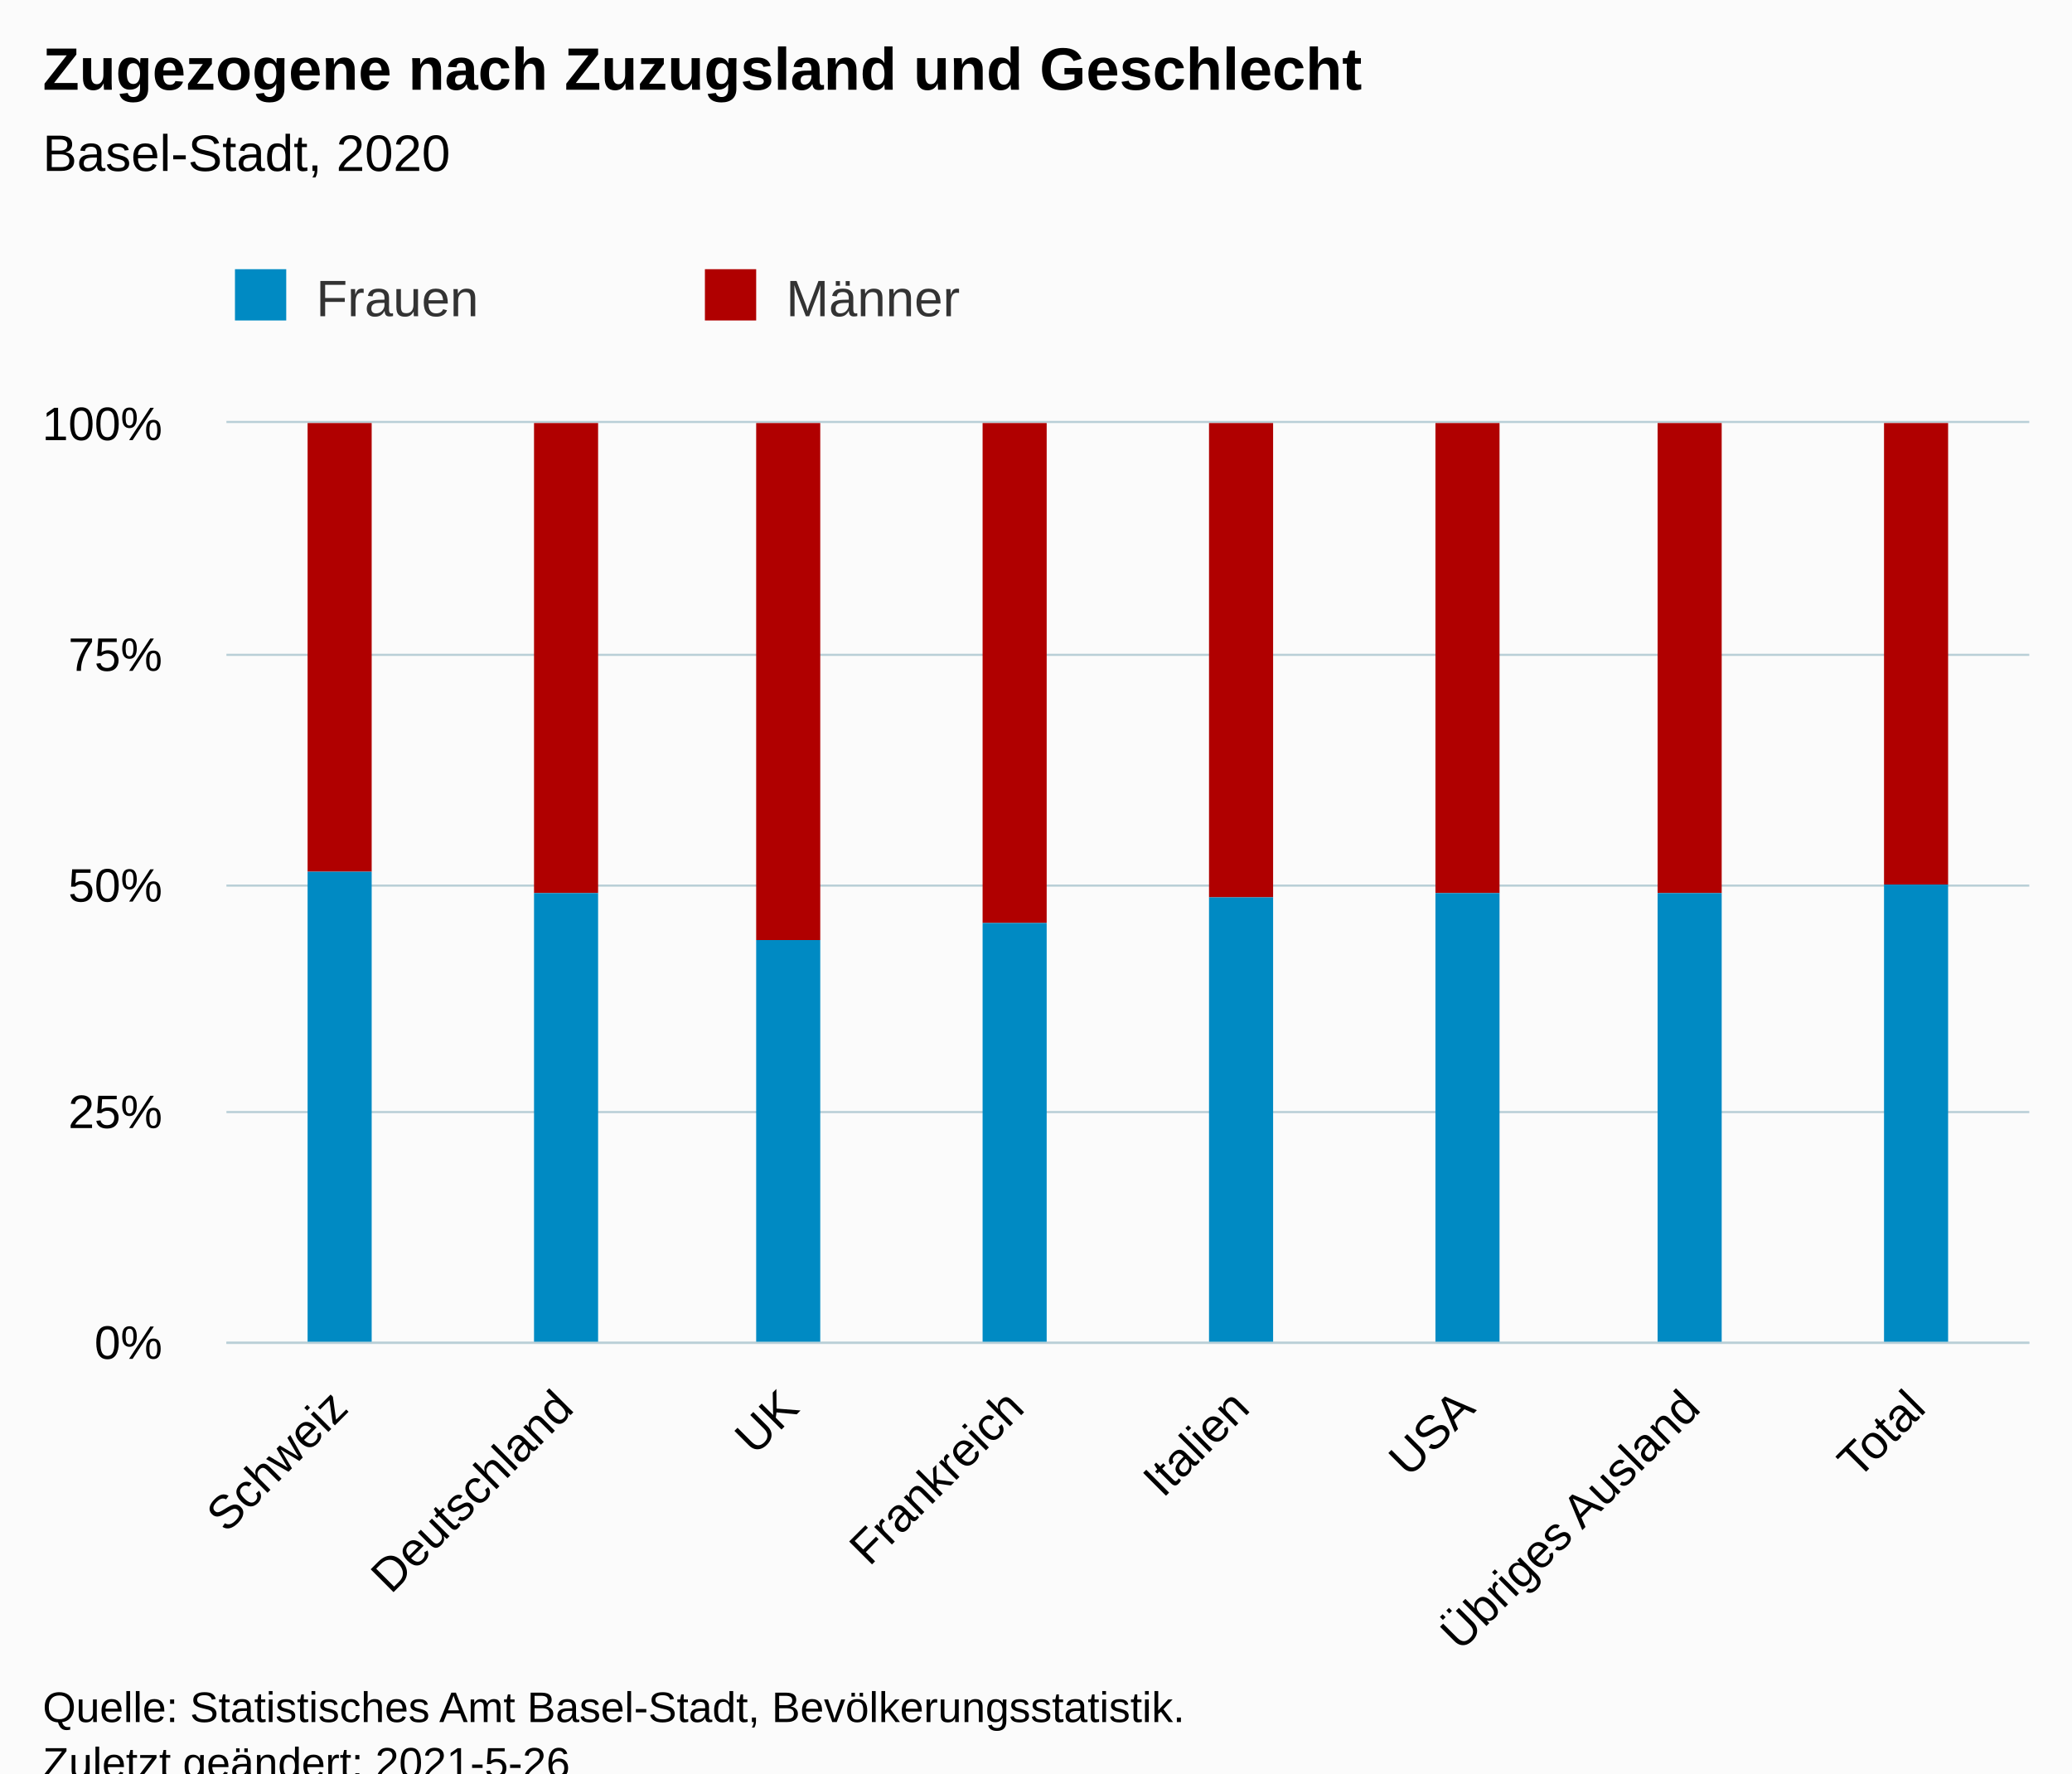
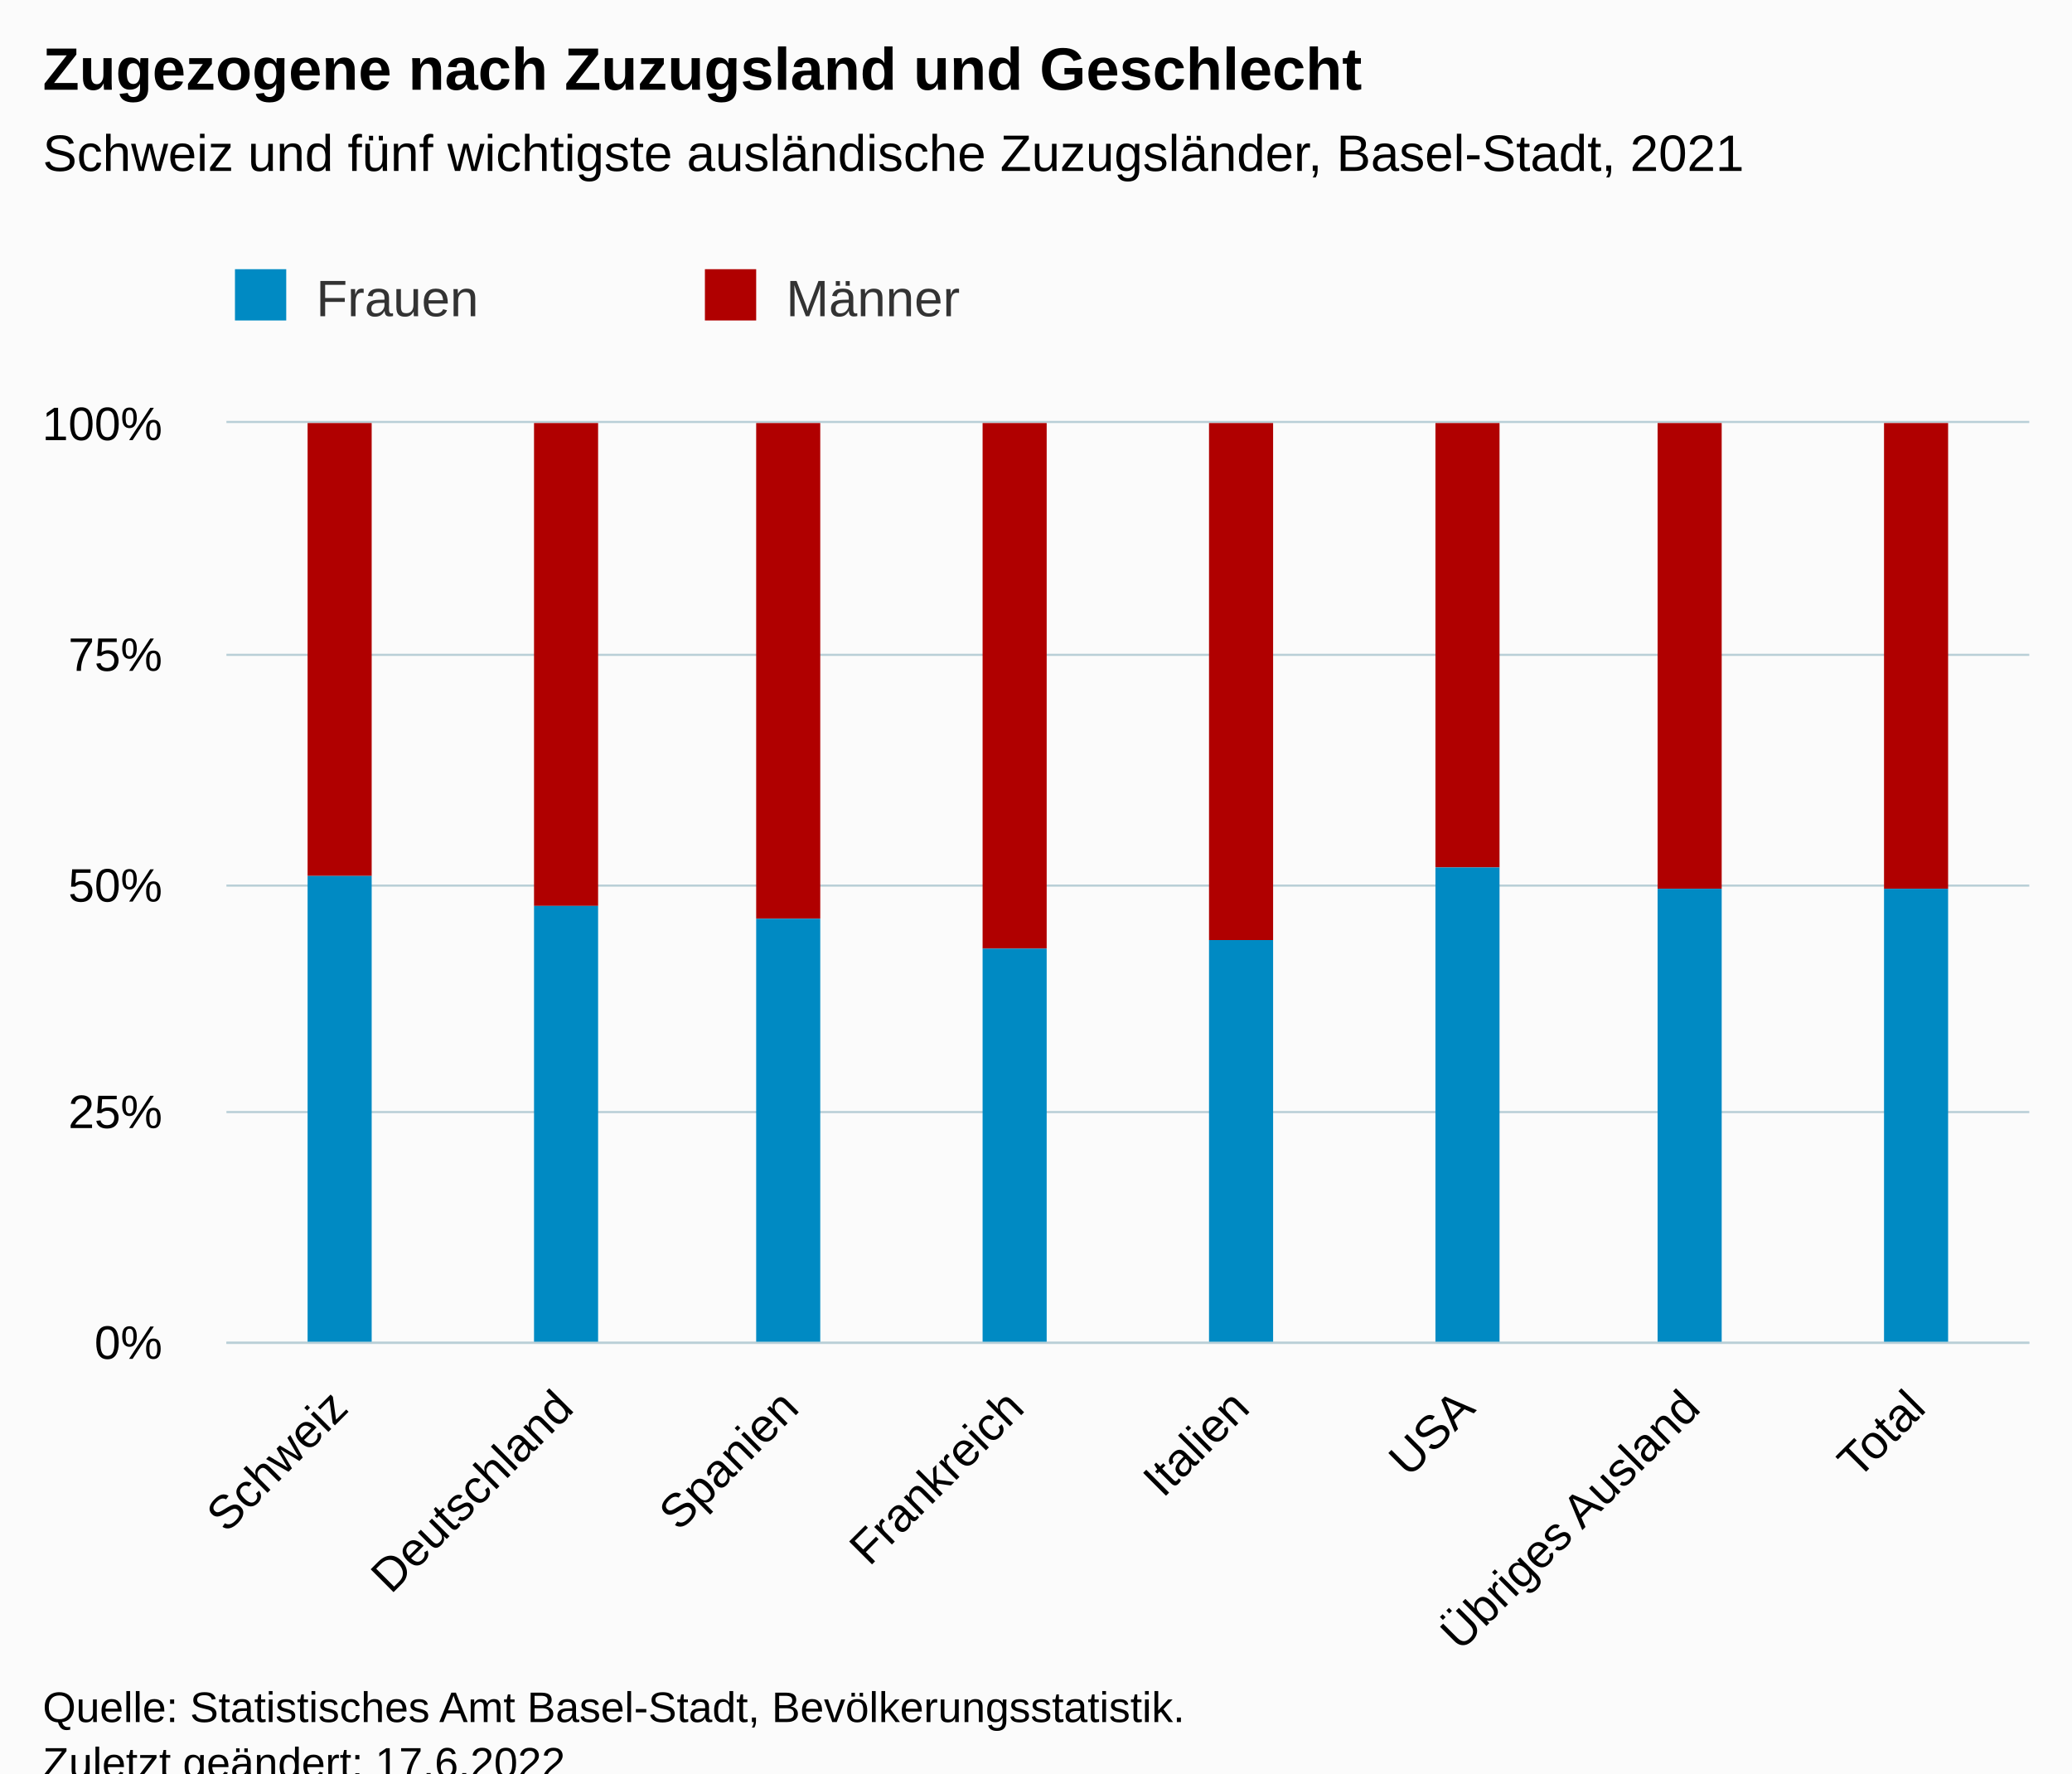
<svg xmlns="http://www.w3.org/2000/svg" version="1.1" class="highcharts-root" style="font-family:Arial;font-size:12px;" viewBox="0 0 485 415">
  <defs>
-     <clipPath id="highcharts-i1sikdl-23-">
+     <clipPath id="highcharts-vsegrra-23-">
      <rect x="0" y="0" width="422" height="215" fill="none" />
    </clipPath>
-     <clipPath id="highcharts-i1sikdl-32-">
+     <clipPath id="highcharts-vsegrra-32-">
      <rect x="0" y="0" width="422" height="215" fill="none" />
    </clipPath>
-     <clipPath id="highcharts-i1sikdl-41-">
+     <clipPath id="highcharts-vsegrra-41-">
      <rect x="53" y="99" width="422" height="215" fill="none" />
    </clipPath>
  </defs>
  <rect fill="#fbfbfb" class="highcharts-background" x="0" y="0" width="485" height="428" rx="0" ry="0" />
  <rect fill="none" class="highcharts-plot-background" x="53" y="99" width="422" height="215" />
  <g class="highcharts-pane-group" data-z-index="0" />
  <g class="highcharts-grid highcharts-xaxis-grid" data-z-index="1">
    <path fill="none" data-z-index="1" class="highcharts-grid-line" d="M 105.5 99 L 105.5 314" opacity="1" />
    <path fill="none" data-z-index="1" class="highcharts-grid-line" d="M 158.5 99 L 158.5 314" opacity="1" />
    <path fill="none" data-z-index="1" class="highcharts-grid-line" d="M 210.5 99 L 210.5 314" opacity="1" />
    <path fill="none" data-z-index="1" class="highcharts-grid-line" d="M 263.5 99 L 263.5 314" opacity="1" />
    <path fill="none" data-z-index="1" class="highcharts-grid-line" d="M 316.5 99 L 316.5 314" opacity="1" />
    <path fill="none" data-z-index="1" class="highcharts-grid-line" d="M 369.5 99 L 369.5 314" opacity="1" />
    <path fill="none" data-z-index="1" class="highcharts-grid-line" d="M 421.5 99 L 421.5 314" opacity="1" />
    <path fill="none" data-z-index="1" class="highcharts-grid-line" d="M 474.5 99 L 474.5 314" opacity="1" />
    <path fill="none" data-z-index="1" class="highcharts-grid-line" d="M 52.5 99 L 52.5 314" opacity="1" />
  </g>
  <g class="highcharts-grid highcharts-yaxis-grid" data-z-index="1">
    <path fill="none" stroke="#B9CFD7" stroke-width="0.5" data-z-index="1" class="highcharts-grid-line" d="M 53 314.25 L 475 314.25" opacity="1" />
    <path fill="none" stroke="#B9CFD7" stroke-width="0.5" data-z-index="1" class="highcharts-grid-line" d="M 53 260.25 L 475 260.25" opacity="1" />
    <path fill="none" stroke="#B9CFD7" stroke-width="0.5" data-z-index="1" class="highcharts-grid-line" d="M 53 207.25 L 475 207.25" opacity="1" />
    <path fill="none" stroke="#B9CFD7" stroke-width="0.5" data-z-index="1" class="highcharts-grid-line" d="M 53 153.25 L 475 153.25" opacity="1" />
    <path fill="none" stroke="#B9CFD7" stroke-width="0.5" data-z-index="1" class="highcharts-grid-line" d="M 53 98.75 L 475 98.75" opacity="1" />
  </g>
  <rect fill="none" class="highcharts-plot-border" data-z-index="1" x="53" y="99" width="422" height="215" />
  <g class="highcharts-axis highcharts-xaxis" data-z-index="2">
    <path fill="none" class="highcharts-axis-line" stroke="#B9CFD7" stroke-width="0.5" data-z-index="7" d="M 53 314.25 L 475 314.25" />
  </g>
  <g class="highcharts-axis highcharts-yaxis" data-z-index="2">
    <path fill="none" class="highcharts-axis-line" data-z-index="7" d="M 53 99 L 53 314" />
  </g>
  <g class="highcharts-series-group" data-z-index="3">
-     <g class="highcharts-series highcharts-series-0 highcharts-column-series" data-z-index="0.1" opacity="1" transform="translate(53,99) scale(1 1)" clip-path="url(#highcharts-i1sikdl-32-)">
-       <rect x="19" y="0" width="15" height="105" fill="#B00000" opacity="1" class="highcharts-point" />
-       <rect x="72" y="0" width="15" height="110" fill="#B00000" opacity="1" class="highcharts-point" />
-       <rect x="124" y="0" width="15" height="121" fill="#B00000" opacity="1" class="highcharts-point" />
-       <rect x="177" y="0" width="15" height="117" fill="#B00000" opacity="1" class="highcharts-point" />
-       <rect x="230" y="0" width="15" height="111" fill="#B00000" opacity="1" class="highcharts-point" />
-       <rect x="283" y="0" width="15" height="110" fill="#B00000" opacity="1" class="highcharts-point" />
-       <rect x="335" y="0" width="15" height="110" fill="#B00000" opacity="1" class="highcharts-point" />
-       <rect x="388" y="0" width="15" height="108" fill="#B00000" opacity="1" class="highcharts-point" />
+     <g class="highcharts-series highcharts-series-0 highcharts-column-series" data-z-index="0.1" opacity="1" transform="translate(53,99) scale(1 1)" clip-path="url(#highcharts-vsegrra-32-)">
+       <rect x="19" y="0" width="15" height="106" fill="#B00000" opacity="1" class="highcharts-point" />
+       <rect x="72" y="0" width="15" height="113" fill="#B00000" opacity="1" class="highcharts-point" />
+       <rect x="124" y="0" width="15" height="116" fill="#B00000" opacity="1" class="highcharts-point" />
+       <rect x="177" y="0" width="15" height="123" fill="#B00000" opacity="1" class="highcharts-point" />
+       <rect x="230" y="0" width="15" height="121" fill="#B00000" opacity="1" class="highcharts-point" />
+       <rect x="283" y="0" width="15" height="104" fill="#B00000" opacity="1" class="highcharts-point" />
+       <rect x="335" y="0" width="15" height="109" fill="#B00000" opacity="1" class="highcharts-point" />
+       <rect x="388" y="0" width="15" height="109" fill="#B00000" opacity="1" class="highcharts-point" />
    </g>
    <g class="highcharts-markers highcharts-series-0 highcharts-column-series" data-z-index="0.1" opacity="1" transform="translate(53,99) scale(1 1)" clip-path="none" />
-     <g class="highcharts-series highcharts-series-1 highcharts-column-series" data-z-index="0.1" opacity="1" transform="translate(53,99) scale(1 1)" clip-path="url(#highcharts-i1sikdl-32-)">
-       <rect x="19" y="105" width="15" height="111" fill="#008AC3" opacity="1" class="highcharts-point" />
-       <rect x="72" y="110" width="15" height="106" fill="#008AC3" opacity="1" class="highcharts-point" />
-       <rect x="124" y="121" width="15" height="95" fill="#008AC3" opacity="1" class="highcharts-point" />
-       <rect x="177" y="117" width="15" height="99" fill="#008AC3" opacity="1" class="highcharts-point" />
-       <rect x="230" y="111" width="15" height="105" fill="#008AC3" opacity="1" class="highcharts-point" />
-       <rect x="283" y="110" width="15" height="106" fill="#008AC3" opacity="1" class="highcharts-point" />
-       <rect x="335" y="110" width="15" height="106" fill="#008AC3" opacity="1" class="highcharts-point" />
-       <rect x="388" y="108" width="15" height="108" fill="#008AC3" opacity="1" class="highcharts-point" />
+     <g class="highcharts-series highcharts-series-1 highcharts-column-series" data-z-index="0.1" opacity="1" transform="translate(53,99) scale(1 1)" clip-path="url(#highcharts-vsegrra-32-)">
+       <rect x="19" y="106" width="15" height="110" fill="#008AC3" opacity="1" class="highcharts-point" />
+       <rect x="72" y="113" width="15" height="103" fill="#008AC3" opacity="1" class="highcharts-point" />
+       <rect x="124" y="116" width="15" height="100" fill="#008AC3" opacity="1" class="highcharts-point" />
+       <rect x="177" y="123" width="15" height="93" fill="#008AC3" opacity="1" class="highcharts-point" />
+       <rect x="230" y="121" width="15" height="95" fill="#008AC3" opacity="1" class="highcharts-point" />
+       <rect x="283" y="104" width="15" height="112" fill="#008AC3" opacity="1" class="highcharts-point" />
+       <rect x="335" y="109" width="15" height="107" fill="#008AC3" opacity="1" class="highcharts-point" />
+       <rect x="388" y="109" width="15" height="107" fill="#008AC3" opacity="1" class="highcharts-point" />
    </g>
    <g class="highcharts-markers highcharts-series-1 highcharts-column-series" data-z-index="0.1" opacity="1" transform="translate(53,99) scale(1 1)" clip-path="none" />
  </g>
  <text x="10" text-anchor="start" class="highcharts-title" data-z-index="4" style="color:#000000;font-size:14px;font-weight:bold;fill:#000000;" y="21">
    <tspan>Zugezogene nach Zuzugsland und Geschlecht</tspan>
  </text>
  <text x="10" text-anchor="start" class="highcharts-subtitle" data-z-index="4" style="color:#000000;font-size:12px;font-weight:normal;fill:#000000;" y="40">
-     <tspan>Basel-Stadt, 2020</tspan>
+     <tspan>Schweiz und fünf wichtigste ausländische Zuzugsländer, Basel-Stadt, 2021</tspan>
  </text>
  <text x="10" text-anchor="start" class="highcharts-caption" data-z-index="4" style="color:#666666;fill:#666666;" y="400" />
  <g class="highcharts-legend" data-z-index="7" transform="translate(45,56)">
    <rect fill="none" class="highcharts-legend-box" rx="0" ry="0" x="0" y="0" width="216" height="31" visibility="visible" />
    <g data-z-index="1">
      <g>
        <g class="highcharts-legend-item highcharts-column-series highcharts-color-undefined highcharts-series-1" data-z-index="1" transform="translate(8,3)">
          <text x="21" style="color:#333333;cursor:pointer;font-size:12px;font-weight:normal;fill:#333333;" text-anchor="start" data-z-index="2" y="15">
            <tspan>Frauen</tspan>
          </text>
          <rect x="2" y="4" width="12" height="12" fill="#008AC3" class="highcharts-point" data-z-index="3" />
        </g>
        <g class="highcharts-legend-item highcharts-column-series highcharts-color-undefined highcharts-series-0" data-z-index="1" transform="translate(118,3)">
          <text x="21" y="15" style="color:#333333;cursor:pointer;font-size:12px;font-weight:normal;fill:#333333;" text-anchor="start" data-z-index="2">
            <tspan>Männer</tspan>
          </text>
          <rect x="2" y="4" width="12" height="12" fill="#B00000" class="highcharts-point" data-z-index="3" />
        </g>
      </g>
    </g>
  </g>
  <g class="highcharts-axis-labels highcharts-xaxis-labels" data-z-index="7">
    <text x="81.968" style="color:#000000;cursor:default;font-size:11px;fill:#000000;" text-anchor="end" transform="translate(0,0) rotate(-45 81.96772 330)" y="330" opacity="1">Schweiz</text>
    <text x="134.718" style="color:#000000;cursor:default;font-size:11px;fill:#000000;" text-anchor="end" transform="translate(0,0) rotate(-45 134.7177 330)" y="330" opacity="1">Deutschland</text>
-     <text x="187.468" style="color:#000000;cursor:default;font-size:11px;fill:#000000;" text-anchor="end" transform="translate(0,0) rotate(-45 187.4677 330)" y="330" opacity="1">UK</text>
+     <text x="187.468" style="color:#000000;cursor:default;font-size:11px;fill:#000000;" text-anchor="end" transform="translate(0,0) rotate(-45 187.4677 330)" y="330" opacity="1">Spanien</text>
    <text x="240.218" style="color:#000000;cursor:default;font-size:11px;fill:#000000;" text-anchor="end" transform="translate(0,0) rotate(-45 240.2177 330)" y="330" opacity="1">Frankreich</text>
    <text x="292.968" style="color:#000000;cursor:default;font-size:11px;fill:#000000;" text-anchor="end" transform="translate(0,0) rotate(-45 292.9677 330)" y="330" opacity="1">Italien</text>
    <text x="345.718" style="color:#000000;cursor:default;font-size:11px;fill:#000000;" text-anchor="end" transform="translate(0,0) rotate(-45 345.7177 330)" y="330" opacity="1">USA</text>
    <text x="398.468" style="color:#000000;cursor:default;font-size:11px;fill:#000000;" text-anchor="end" transform="translate(0,0) rotate(-45 398.4677 330)" y="330" opacity="1">
      <tspan>Übriges Ausland</tspan>
    </text>
    <text x="451.218" style="color:#000000;cursor:default;font-size:11px;fill:#000000;" text-anchor="end" transform="translate(0,0) rotate(-45 451.2177 330)" y="330" opacity="1">Total</text>
  </g>
  <g class="highcharts-axis-labels highcharts-yaxis-labels" data-z-index="7">
    <text x="38" style="color:#000000;cursor:default;font-size:11px;fill:#000000;" text-anchor="end" transform="translate(0,0)" y="318" opacity="1">0%</text>
    <text x="38" style="color:#000000;cursor:default;font-size:11px;fill:#000000;" text-anchor="end" transform="translate(0,0)" y="264" opacity="1">25%</text>
    <text x="38" style="color:#000000;cursor:default;font-size:11px;fill:#000000;" text-anchor="end" transform="translate(0,0)" y="211" opacity="1">50%</text>
    <text x="38" style="color:#000000;cursor:default;font-size:11px;fill:#000000;" text-anchor="end" transform="translate(0,0)" y="157" opacity="1">75%</text>
    <text x="38" style="color:#000000;cursor:default;font-size:11px;fill:#000000;" text-anchor="end" transform="translate(0,0)" y="103" opacity="1">100%</text>
  </g>
  <text x="10" class="highcharts-credits" text-anchor="start" data-z-index="8" style="cursor:default;color:#000000;font-size:10px;fill:#000000;" y="403">
    <tspan>Quelle: Statistisches Amt Basel-Stadt, Bevölkerungsstatistik.</tspan>
-     <tspan x="10" dy="13">Zuletzt geändert: 2021-5-26</tspan>
+     <tspan x="10" dy="13">Zuletzt geändert: 17.6.2022</tspan>
  </text>
-   <g class="highcharts-control-points" data-z-index="99" clip-path="url(#highcharts-i1sikdl-41-)" />
+   <g class="highcharts-control-points" data-z-index="99" clip-path="url(#highcharts-vsegrra-41-)" />
</svg>
